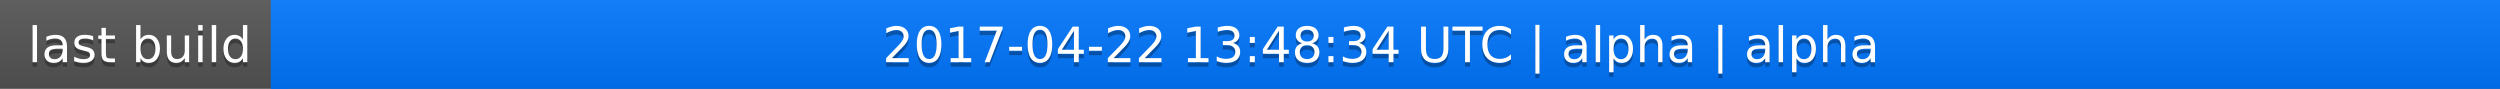
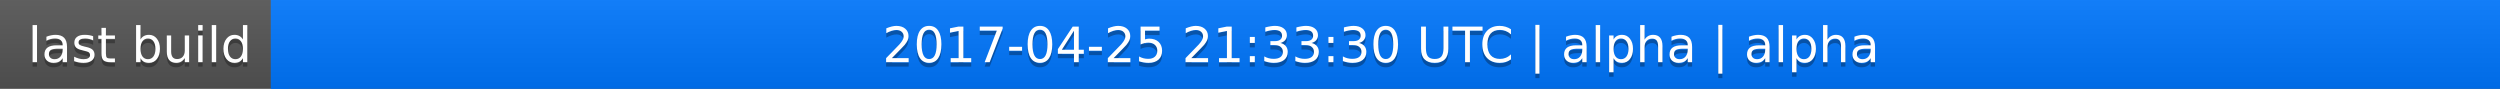
<svg xmlns="http://www.w3.org/2000/svg" width="563" height="20">
  <linearGradient id="a" x2="0" y2="100%">
    <stop offset="0" stop-color="#bbb" stop-opacity=".1" />
    <stop offset="1" stop-opacity=".1" />
  </linearGradient>
  <rect rx="0" width="563" height="20" fill="#555" />
  <rect rx="0" x="61" width="502" height="20" fill="#07f" />
  <path fill="#07f" d="M61 0h4v20h-4z" />
  <rect rx="0" width="563" height="20" fill="url(#a)" />
  <g fill="#fff" text-anchor="middle" font-family="DejaVu Sans,Verdana,Geneva,sans-serif" font-size="11">
    <text x="31.5" y="15" fill="#010101" fill-opacity=".3">last build</text>
    <text x="31.5" y="14">last build</text>
-     <text x="311" y="15" fill="#010101" fill-opacity=".3">2017-04-22 13:48:34 UTC | alpha | alpha</text>
-     <text x="311" y="14">2017-04-22 13:48:34 UTC | alpha | alpha</text>
+     <text x="311" y="15" fill="#010101" fill-opacity=".3">2017-04-25 21:33:30 UTC | alpha | alpha</text>
+     <text x="311" y="14">2017-04-25 21:33:30 UTC | alpha | alpha</text>
  </g>
</svg>
